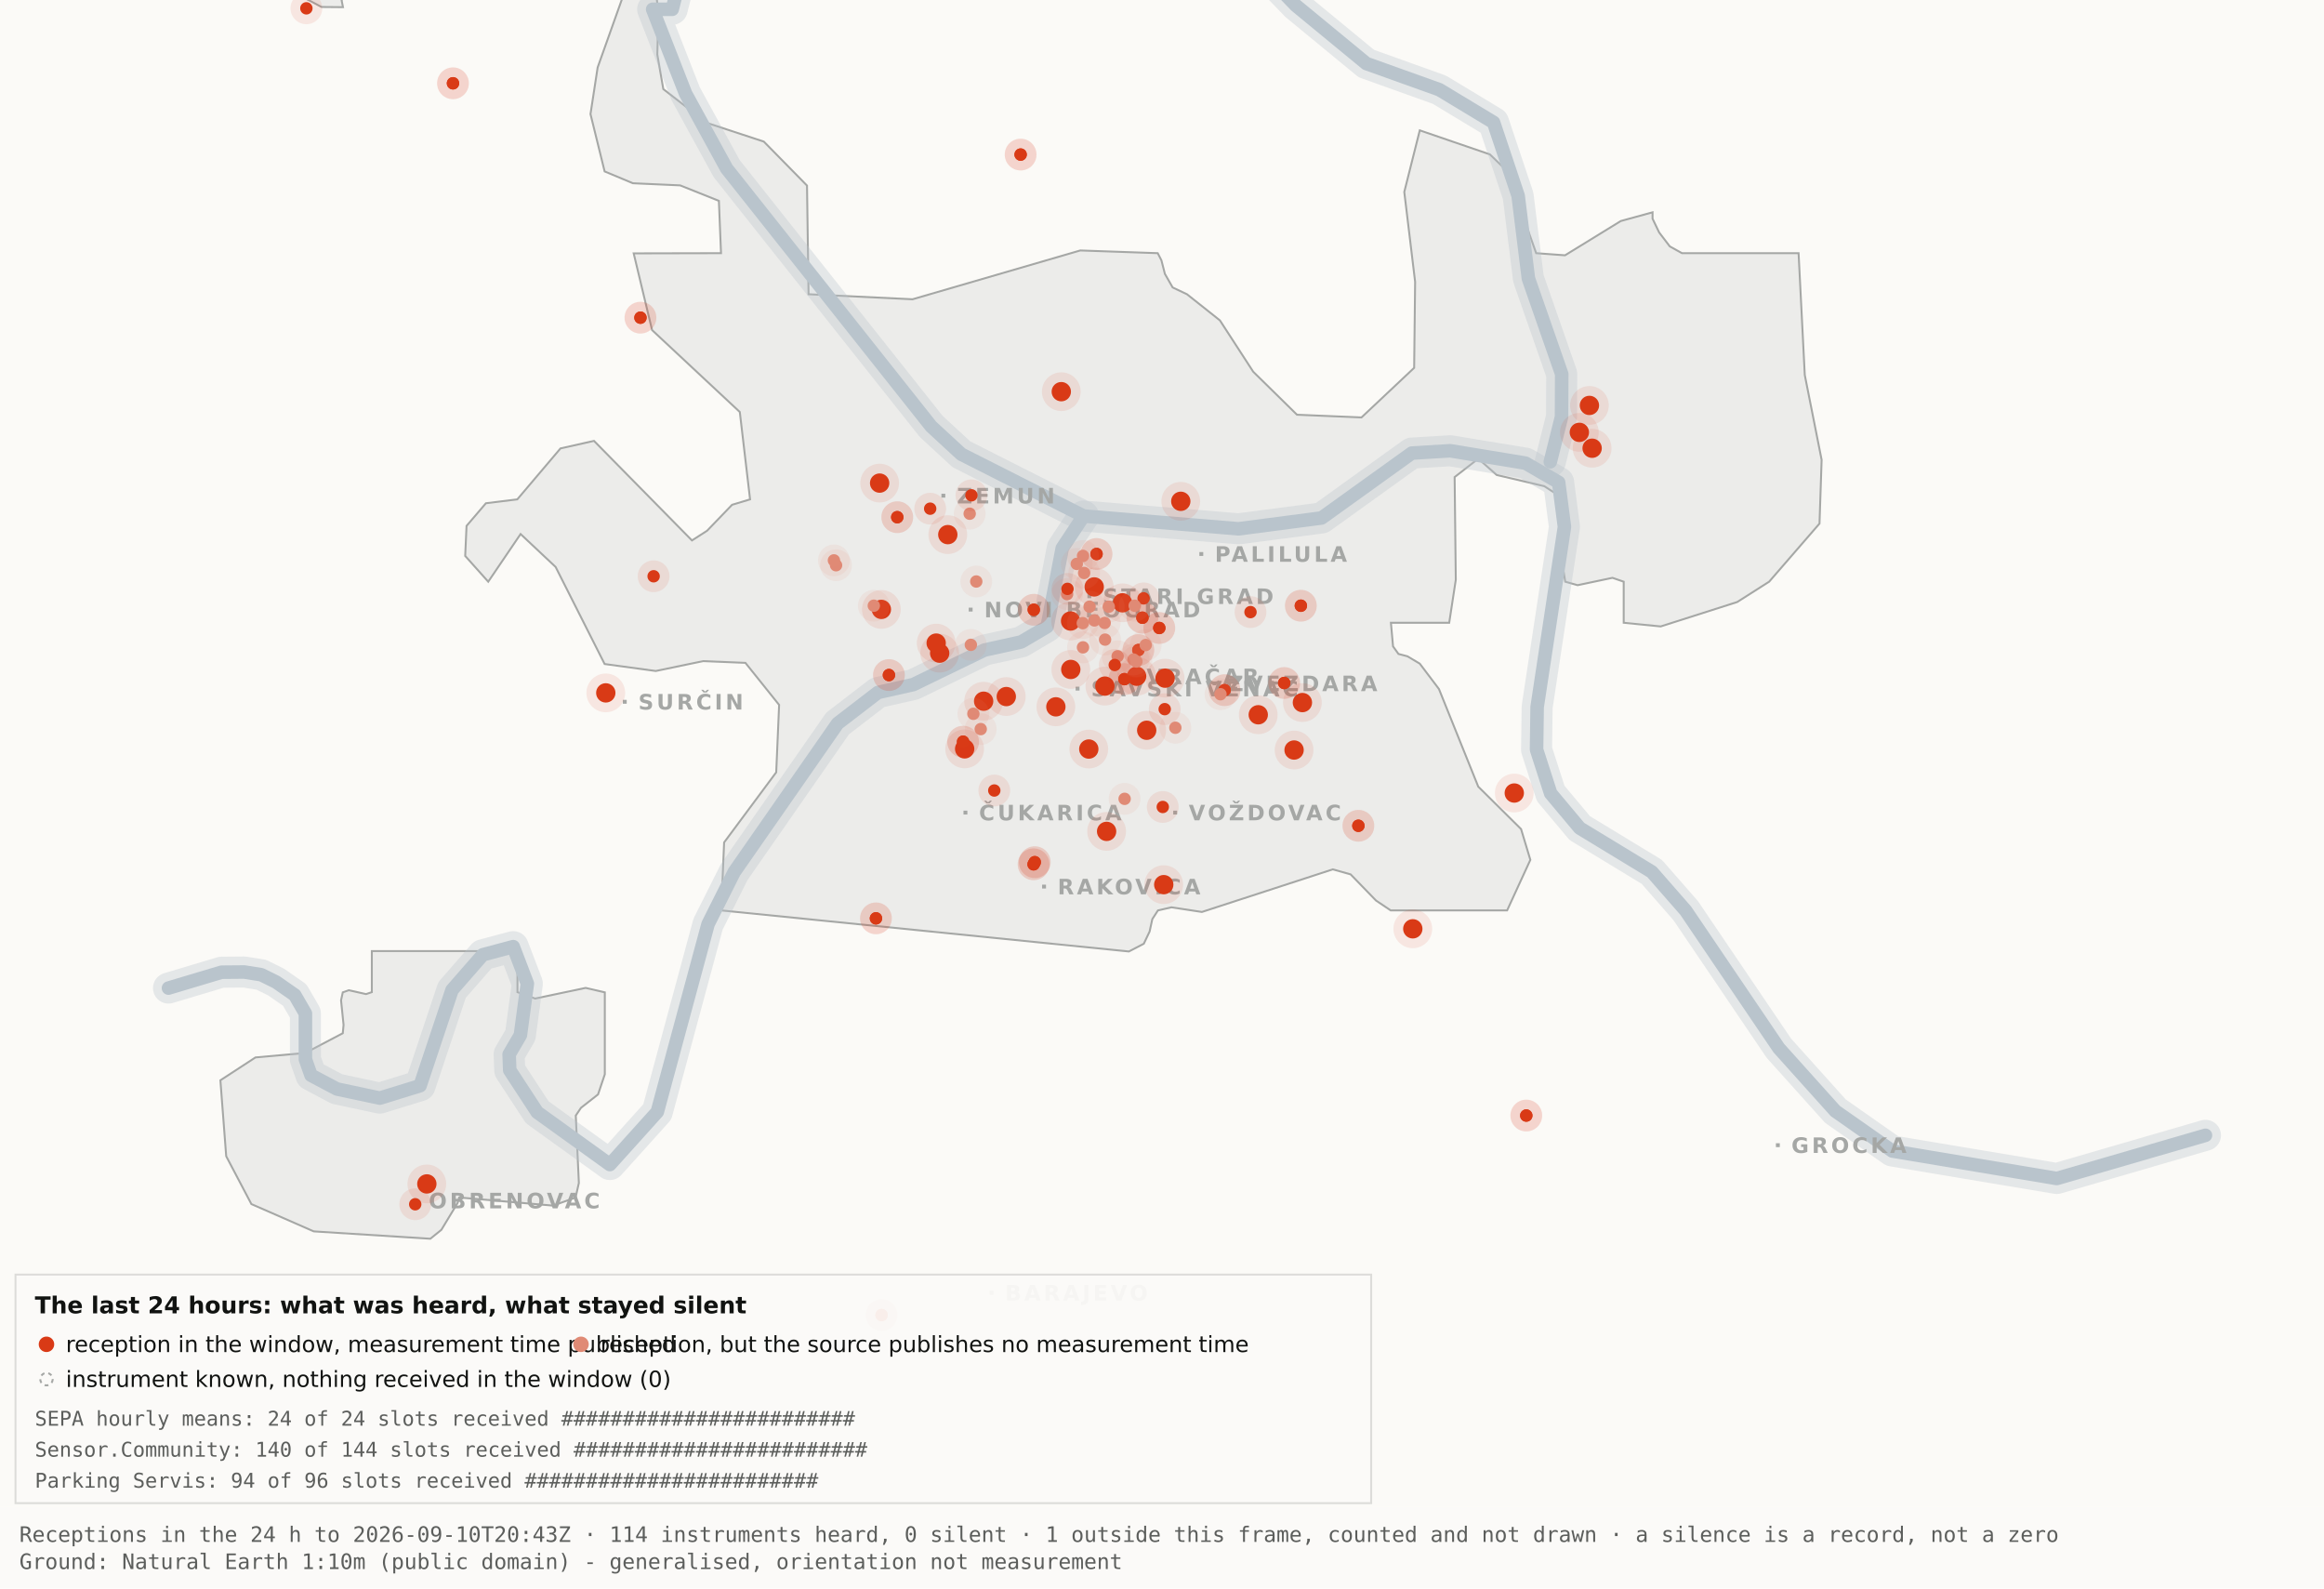
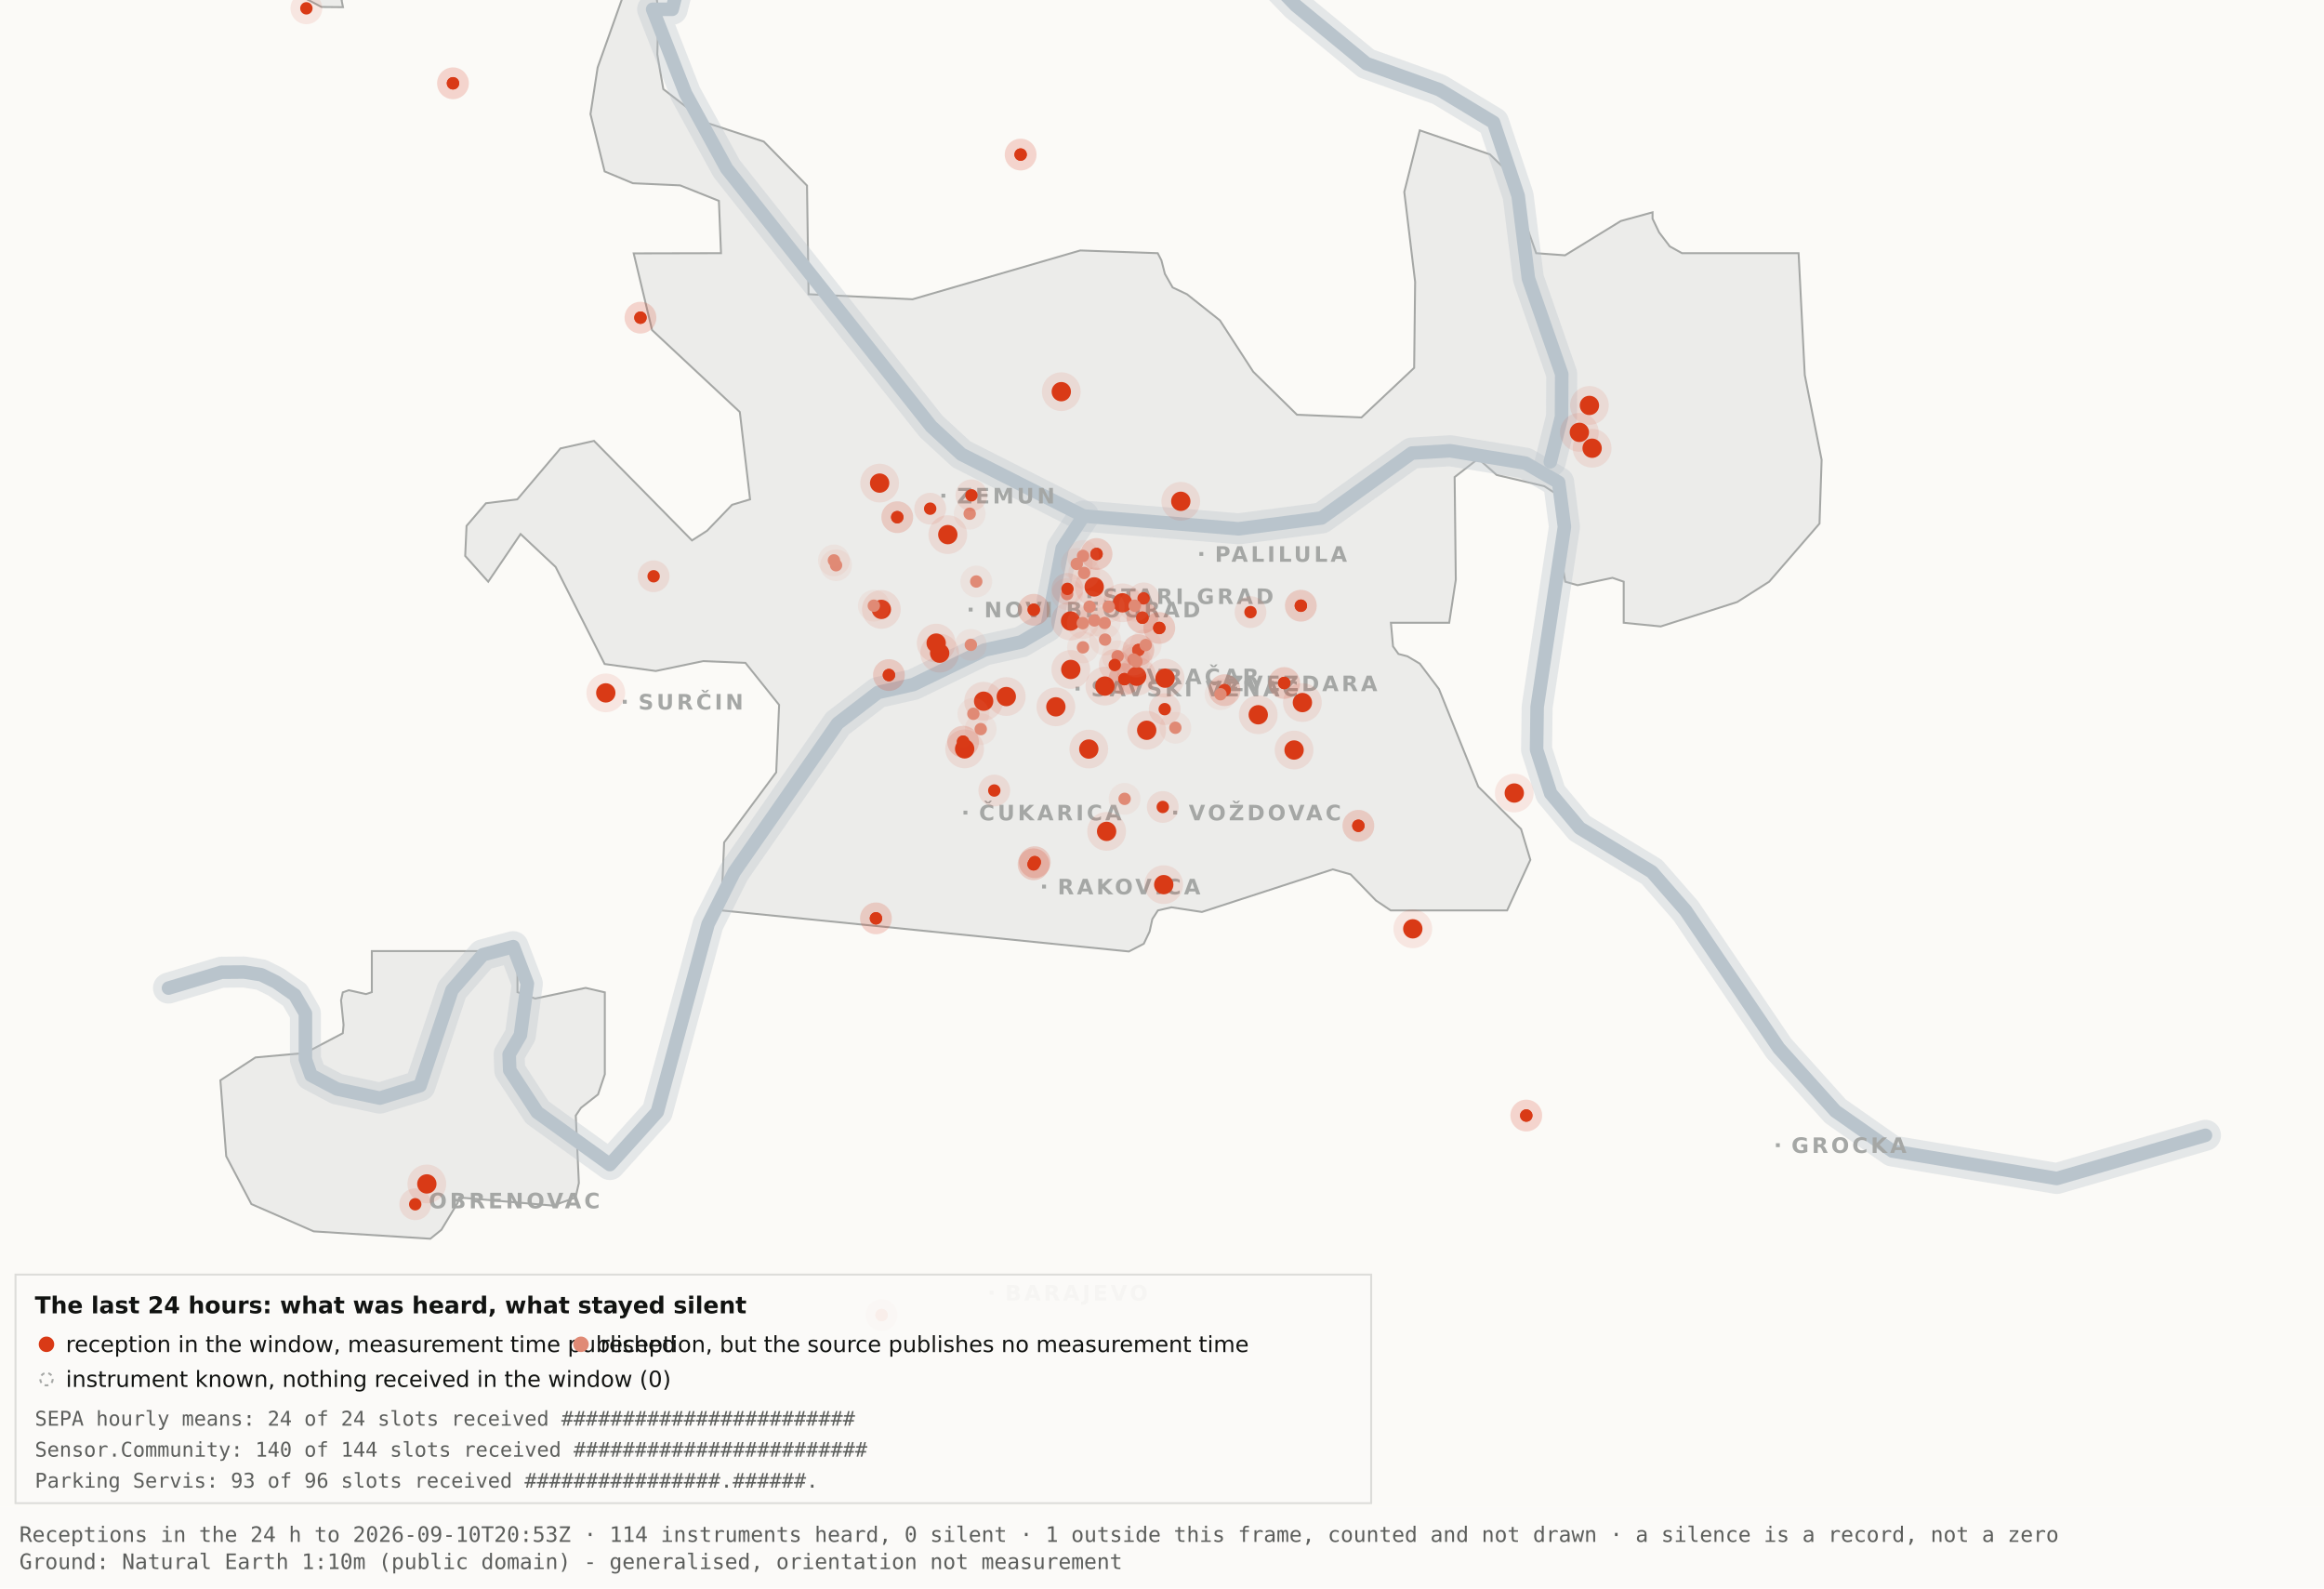
<svg xmlns="http://www.w3.org/2000/svg" viewBox="0 0 1200 820" width="1200" height="820" role="img" aria-label="Map 3 - The last 24 hours">
  <rect x="0" y="0" width="1200" height="820" fill="#fbfaf7" />
  <path d="M192.0,-34.8 L192.1,-17.6 L189.5,-19.9 L182.4,-10.7 L176.4,0.2 L177.1,3.7 L166.0,3.6 L138.0,-11.3 L131.8,-17.6 L130.3,-34.7 L134.1,-45.9 L158.3,-76.4 L166.7,-82.3 L177.1,-81.2 L183.0,-72.1 L192.0,-34.8 Z" fill="#ececea" stroke="#a5a7a5" stroke-width="1" fill-rule="evenodd" />
  <path d="M417.5,151.9 L471.2,154.5 L557.8,129.3 L597.8,130.7 L599.7,134.4 L601.5,141.4 L605.5,148.4 L612.9,151.9 L629.9,165.4 L647.1,191.9 L669.7,214.1 L703.0,215.5 L730.2,189.9 L730.7,145.5 L725.1,99.1 L733.1,67.3 L769.3,79.7 L778.2,88.3 L793.2,130.7 L808.1,131.8 L836.9,114.1 L853.3,109.6 L853.3,112.9 L856.7,120.0 L862.2,127.2 L868.5,130.7 L928.7,130.7 L931.9,193.6 L940.6,237.4 L939.5,270.3 L913.5,300.3 L897.0,310.8 L857.5,323.4 L838.4,321.5 L838.4,300.3 L832.6,298.3 L814.6,302.1 L808.2,300.3 L806.9,292.0 L809.7,266.1 L808.2,258.0 L797.4,251.0 L772.8,245.2 L763.3,236.8 L751.1,246.3 L751.7,299.3 L748.3,321.5 L718.2,321.5 L719.3,333.7 L722.1,337.6 L726.7,338.8 L733.1,342.6 L743.0,355.7 L763.3,406.1 L785.4,428.0 L790.2,443.9 L778.2,470.0 L718.1,470.0 L710.5,464.9 L697.4,451.4 L688.2,448.8 L620.6,470.8 L604.9,468.4 L597.9,470.0 L595.0,474.5 L593.6,480.9 L590.6,487.2 L582.9,491.2 L372.4,470.0 L373.9,434.9 L400.8,398.7 L402.3,363.9 L384.9,342.2 L363.1,341.3 L338.6,346.4 L312.2,342.8 L286.9,292.7 L268.8,275.7 L252.1,300.3 L240.2,287.0 L240.9,271.5 L250.9,259.8 L267.1,257.8 L289.4,231.5 L306.7,227.6 L357.3,279.0 L365.1,274.0 L378.0,260.6 L387.3,257.8 L382.0,212.7 L336.7,170.4 L327.2,130.8 L372.3,130.7 L371.2,103.7 L351.2,95.7 L326.8,94.6 L312.2,88.5 L304.9,58.9 L308.6,34.8 L327.3,-17.7 L337.9,-11.0 L340.0,6.7 L339.4,28.1 L342.5,46.0 L364.9,63.4 L394.4,73.1 L416.7,95.8 L417.5,151.9 Z" fill="#ececea" stroke="#a5a7a5" stroke-width="1" fill-rule="evenodd" />
  <path d="M267.2,512.2 L276.3,515.5 L302.4,510.0 L312.3,512.3 L312.3,554.6 L308.8,565.0 L300.0,571.9 L297.3,575.9 L298.9,610.7 L297.2,618.2 L285.6,622.4 L237.1,618.2 L236.3,621.0 L227.9,634.9 L222.2,639.5 L162.0,635.7 L129.8,621.6 L116.8,596.9 L113.8,557.7 L131.9,545.9 L157.6,543.6 L177.0,533.4 L177.4,529.1 L176.1,516.4 L177.0,512.3 L180.1,511.2 L189.0,513.2 L192.0,512.2 L192.0,491.0 L267.2,491.0 L267.2,512.2 Z" fill="#ececea" stroke="#a5a7a5" stroke-width="1" fill-rule="evenodd" />
  <path d="M87.0,510.1 L114.4,501.9 L126.1,501.8 L134.9,503.2 L142.6,507.0 L152.2,513.7 L157.7,523.2 L157.7,546.9 L160.6,555.1 L174.0,562.2 L196.1,566.9 L216.9,560.5 L233.4,511.1 L249.3,492.9 L265.0,488.7 L272.3,507.8 L268.7,534.4 L262.9,544.3 L263.2,552.5 L277.4,574.2 L314.9,601.2 L339.4,574.0 L365.6,477.1 L379.1,450.2 L432.5,373.5 L453.3,357.5 L471.6,353.4 L508.3,335.6 L527.3,331.4 L540.7,323.5 L548.5,283.0 L559.5,266.4" fill="none" stroke="#b9c4cc" stroke-width="16" stroke-opacity="0.35" stroke-linejoin="round" stroke-linecap="round" />
  <path d="M411.7,-177.5 L426.7,-103.9 L394.7,-58.3 L355.0,-26.6 L347.1,4.8 L337.0,4.8 L354.0,48.3 L375.2,87.0 L480.8,220.1 L496.4,234.5 L559.5,266.4 L639.5,273.0 L682.4,267.4 L729.0,233.9 L748.8,232.7 L787.7,239.1 L804.8,249.0 L807.8,272.0 L793.7,365.0 L793.4,387.0 L800.7,409.6 L815.7,427.5 L852.9,450.1 L870.4,470.1 L918.5,541.1 L947.7,573.6 L977.1,594.2 L1062.0,608.4 L1138.8,586.1" fill="none" stroke="#b9c4cc" stroke-width="16" stroke-opacity="0.35" stroke-linejoin="round" stroke-linecap="round" />
  <path d="M534.0,-142.1 L558.9,-95.2 L590.2,-64.2 L638.6,-28.7 L669.2,2.9 L705.5,32.8 L743.2,46.3 L771.2,63.2 L783.9,101.1 L789.2,143.8 L806.4,193.1 L806.3,215.2 L800.5,238.4" fill="none" stroke="#b9c4cc" stroke-width="16" stroke-opacity="0.35" stroke-linejoin="round" stroke-linecap="round" />
  <path d="M87.0,510.1 L114.4,501.9 L126.1,501.8 L134.9,503.2 L142.6,507.0 L152.2,513.7 L157.7,523.2 L157.7,546.9 L160.6,555.1 L174.0,562.2 L196.1,566.9 L216.9,560.5 L233.4,511.1 L249.3,492.9 L265.0,488.7 L272.3,507.8 L268.7,534.4 L262.9,544.3 L263.2,552.5 L277.4,574.2 L314.9,601.2 L339.4,574.0 L365.6,477.1 L379.1,450.2 L432.5,373.5 L453.3,357.5 L471.6,353.4 L508.3,335.6 L527.3,331.4 L540.7,323.5 L548.5,283.0 L559.5,266.4" fill="none" stroke="#b9c4cc" stroke-width="7" stroke-opacity="1" stroke-linejoin="round" stroke-linecap="round" />
  <path d="M411.7,-177.5 L426.7,-103.9 L394.7,-58.3 L355.0,-26.6 L347.1,4.8 L337.0,4.8 L354.0,48.3 L375.2,87.0 L480.8,220.1 L496.4,234.5 L559.5,266.4 L639.5,273.0 L682.4,267.4 L729.0,233.9 L748.8,232.7 L787.7,239.1 L804.8,249.0 L807.8,272.0 L793.7,365.0 L793.4,387.0 L800.7,409.6 L815.7,427.5 L852.9,450.1 L870.4,470.1 L918.5,541.1 L947.7,573.6 L977.1,594.2 L1062.0,608.4 L1138.8,586.1" fill="none" stroke="#b9c4cc" stroke-width="7" stroke-opacity="1" stroke-linejoin="round" stroke-linecap="round" />
  <path d="M534.0,-142.1 L558.9,-95.2 L590.2,-64.2 L638.6,-28.7 L669.2,2.9 L705.5,32.8 L743.2,46.3 L771.2,63.2 L783.9,101.1 L789.2,143.8 L806.4,193.1 L806.3,215.2 L800.5,238.4" fill="none" stroke="#b9c4cc" stroke-width="7" stroke-opacity="1" stroke-linejoin="round" stroke-linecap="round" />
  <rect x="561.5" y="306.8" width="2" height="2" fill="#a5a7a5" />
  <text x="569.5" y="311.8" font-family="Carlito, DejaVu Sans, Arial, sans-serif" font-size="11" font-weight="600" letter-spacing="1.5" fill="#a5a7a5">STARI GRAD</text>
  <rect x="584.0" y="348.2" width="2" height="2" fill="#a5a7a5" />
  <text x="592.0" y="353.2" font-family="Carlito, DejaVu Sans, Arial, sans-serif" font-size="11" font-weight="600" letter-spacing="1.5" fill="#a5a7a5">VRAČAR</text>
  <rect x="555.4" y="354.5" width="2" height="2" fill="#a5a7a5" />
  <text x="563.4" y="359.5" font-family="Carlito, DejaVu Sans, Arial, sans-serif" font-size="11" font-weight="600" letter-spacing="1.5" fill="#a5a7a5">SAVSKI VENAC</text>
  <rect x="500.2" y="313.7" width="2" height="2" fill="#a5a7a5" />
  <text x="508.2" y="318.7" font-family="Carlito, DejaVu Sans, Arial, sans-serif" font-size="11" font-weight="600" letter-spacing="1.5" fill="#a5a7a5">NOVI BEOGRAD</text>
  <rect x="486.1" y="254.9" width="2" height="2" fill="#a5a7a5" />
  <text x="494.1" y="259.9" font-family="Carlito, DejaVu Sans, Arial, sans-serif" font-size="11" font-weight="600" letter-spacing="1.5" fill="#a5a7a5">ZEMUN</text>
  <rect x="619.3" y="285.0" width="2" height="2" fill="#a5a7a5" />
  <text x="627.3" y="290.0" font-family="Carlito, DejaVu Sans, Arial, sans-serif" font-size="11" font-weight="600" letter-spacing="1.5" fill="#a5a7a5">PALILULA</text>
  <rect x="626.1" y="351.8" width="2" height="2" fill="#a5a7a5" />
  <text x="634.1" y="356.8" font-family="Carlito, DejaVu Sans, Arial, sans-serif" font-size="11" font-weight="600" letter-spacing="1.5" fill="#a5a7a5">ZVEZDARA</text>
  <rect x="605.8" y="418.5" width="2" height="2" fill="#a5a7a5" />
  <text x="613.8" y="423.5" font-family="Carlito, DejaVu Sans, Arial, sans-serif" font-size="11" font-weight="600" letter-spacing="1.5" fill="#a5a7a5">VOŽDOVAC</text>
  <rect x="497.5" y="418.5" width="2" height="2" fill="#a5a7a5" />
  <text x="505.5" y="423.5" font-family="Carlito, DejaVu Sans, Arial, sans-serif" font-size="11" font-weight="600" letter-spacing="1.5" fill="#a5a7a5">ČUKARICA</text>
  <rect x="538.1" y="456.7" width="2" height="2" fill="#a5a7a5" />
  <text x="546.1" y="461.7" font-family="Carlito, DejaVu Sans, Arial, sans-serif" font-size="11" font-weight="600" letter-spacing="1.5" fill="#a5a7a5">RAKOVICA</text>
  <rect x="321.6" y="361.3" width="2" height="2" fill="#a5a7a5" />
  <text x="329.6" y="366.3" font-family="Carlito, DejaVu Sans, Arial, sans-serif" font-size="11" font-weight="600" letter-spacing="1.5" fill="#a5a7a5">SURČIN</text>
  <rect x="917.0" y="590.2" width="2" height="2" fill="#a5a7a5" />
  <text x="925.0" y="595.2" font-family="Carlito, DejaVu Sans, Arial, sans-serif" font-size="11" font-weight="600" letter-spacing="1.5" fill="#a5a7a5">GROCKA</text>
  <rect x="213.4" y="618.8" width="2" height="2" fill="#a5a7a5" />
  <text x="221.4" y="623.8" font-family="Carlito, DejaVu Sans, Arial, sans-serif" font-size="11" font-weight="600" letter-spacing="1.5" fill="#a5a7a5">OBRENOVAC</text>
  <rect x="511.0" y="666.4" width="2" height="2" fill="#a5a7a5" />
  <text x="519.0" y="671.4" font-family="Carlito, DejaVu Sans, Arial, sans-serif" font-size="11" font-weight="600" letter-spacing="1.5" fill="#a5a7a5">BARAJEVO</text>
  <rect x="727.5" y="876.2" width="2" height="2" fill="#a5a7a5" />
  <text x="735.5" y="881.2" font-family="Carlito, DejaVu Sans, Arial, sans-serif" font-size="11" font-weight="600" letter-spacing="1.5" fill="#a5a7a5">SOPOT</text>
  <circle cx="507.9" cy="362.0" r="10" fill="#D93A16" fill-opacity=".10" />
  <circle cx="507.9" cy="362.0" r="5" fill="#D93A16" />
  <circle cx="519.6" cy="359.6" r="10" fill="#D93A16" fill-opacity=".10" />
  <circle cx="519.6" cy="359.6" r="5" fill="#D93A16" />
  <circle cx="498.1" cy="386.6" r="10" fill="#D93A16" fill-opacity=".10" />
  <circle cx="498.1" cy="386.6" r="5" fill="#D93A16" />
  <circle cx="552.8" cy="320.6" r="10" fill="#D93A16" fill-opacity=".10" />
  <circle cx="552.8" cy="320.6" r="5" fill="#D93A16" />
  <circle cx="455.1" cy="314.6" r="10" fill="#D93A16" fill-opacity=".10" />
  <circle cx="455.1" cy="314.6" r="5" fill="#D93A16" />
  <circle cx="548.0" cy="202.2" r="10" fill="#D93A16" fill-opacity=".10" />
  <circle cx="548.0" cy="202.2" r="5" fill="#D93A16" />
  <circle cx="579.6" cy="311.2" r="10" fill="#D93A16" fill-opacity=".10" />
  <circle cx="579.6" cy="311.2" r="5" fill="#D93A16" />
  <circle cx="592.1" cy="377.0" r="10" fill="#D93A16" fill-opacity=".10" />
  <circle cx="592.1" cy="377.0" r="5" fill="#D93A16" />
  <circle cx="562.2" cy="386.7" r="10" fill="#D93A16" fill-opacity=".10" />
  <circle cx="562.2" cy="386.7" r="5" fill="#D93A16" />
  <circle cx="570.5" cy="354.2" r="10" fill="#D93A16" fill-opacity=".10" />
  <circle cx="570.5" cy="354.2" r="5" fill="#D93A16" />
  <circle cx="600.9" cy="456.7" r="10" fill="#D93A16" fill-opacity=".10" />
  <circle cx="600.9" cy="456.7" r="5" fill="#D93A16" />
  <circle cx="609.7" cy="258.8" r="10" fill="#D93A16" fill-opacity=".10" />
  <circle cx="609.7" cy="258.8" r="5" fill="#D93A16" />
  <circle cx="729.5" cy="479.5" r="10" fill="#D93A16" fill-opacity=".10" />
  <circle cx="729.5" cy="479.5" r="5" fill="#D93A16" />
  <circle cx="672.5" cy="362.7" r="10" fill="#D93A16" fill-opacity=".10" />
  <circle cx="672.5" cy="362.7" r="5" fill="#D93A16" />
  <circle cx="552.9" cy="345.6" r="10" fill="#D93A16" fill-opacity=".10" />
  <circle cx="552.9" cy="345.6" r="5" fill="#D93A16" />
  <circle cx="485.2" cy="337.2" r="10" fill="#D93A16" fill-opacity=".10" />
  <circle cx="485.2" cy="337.2" r="5" fill="#D93A16" />
  <circle cx="220.4" cy="611.2" r="10" fill="#D93A16" fill-opacity=".10" />
  <circle cx="220.4" cy="611.2" r="5" fill="#D93A16" />
  <circle cx="483.4" cy="332.0" r="10" fill="#D93A16" fill-opacity=".10" />
  <circle cx="483.4" cy="332.0" r="5" fill="#D93A16" />
  <circle cx="820.7" cy="209.3" r="10" fill="#D93A16" fill-opacity=".10" />
  <circle cx="820.7" cy="209.3" r="5" fill="#D93A16" />
  <circle cx="815.5" cy="223.2" r="10" fill="#D93A16" fill-opacity=".10" />
  <circle cx="815.5" cy="223.2" r="5" fill="#D93A16" />
  <circle cx="822.1" cy="231.4" r="10" fill="#D93A16" fill-opacity=".10" />
  <circle cx="822.1" cy="231.4" r="5" fill="#D93A16" />
  <circle cx="571.4" cy="429.2" r="10" fill="#D93A16" fill-opacity=".10" />
  <circle cx="571.4" cy="429.2" r="5" fill="#D93A16" />
  <circle cx="565.0" cy="303.0" r="10" fill="#D93A16" fill-opacity=".10" />
  <circle cx="565.0" cy="303.0" r="5" fill="#D93A16" />
  <circle cx="668.2" cy="387.2" r="10" fill="#D93A16" fill-opacity=".10" />
  <circle cx="668.2" cy="387.2" r="5" fill="#D93A16" />
  <circle cx="312.8" cy="357.7" r="10" fill="#D93A16" fill-opacity=".10" />
  <circle cx="312.8" cy="357.7" r="5" fill="#D93A16" />
  <circle cx="545.2" cy="364.9" r="10" fill="#D93A16" fill-opacity=".10" />
  <circle cx="545.2" cy="364.9" r="5" fill="#D93A16" />
  <circle cx="781.9" cy="409.4" r="10" fill="#D93A16" fill-opacity=".10" />
  <circle cx="781.9" cy="409.4" r="5" fill="#D93A16" />
  <circle cx="586.9" cy="349.1" r="10" fill="#D93A16" fill-opacity=".10" />
  <circle cx="586.9" cy="349.1" r="5" fill="#D93A16" />
  <circle cx="601.6" cy="350.1" r="10" fill="#D93A16" fill-opacity=".10" />
  <circle cx="601.6" cy="350.1" r="5" fill="#D93A16" />
  <circle cx="649.7" cy="369.0" r="10" fill="#D93A16" fill-opacity=".10" />
  <circle cx="649.7" cy="369.0" r="5" fill="#D93A16" />
  <circle cx="489.4" cy="276.0" r="10" fill="#D93A16" fill-opacity=".10" />
  <circle cx="489.4" cy="276.0" r="5" fill="#D93A16" />
  <circle cx="454.2" cy="249.4" r="10" fill="#D93A16" fill-opacity=".10" />
  <circle cx="454.2" cy="249.4" r="5" fill="#D93A16" />
  <circle cx="533.7" cy="446.2" r="8.2" fill="#D93A16" fill-opacity=".10" />
  <circle cx="533.7" cy="446.2" r="3.2" fill="#D93A16" />
  <circle cx="533.7" cy="446.2" r="8.2" fill="#D93A16" fill-opacity=".10" />
  <circle cx="533.7" cy="446.2" r="3.2" fill="#D93A16" />
  <circle cx="534.3" cy="445.1" r="8.2" fill="#D93A16" fill-opacity=".10" />
  <circle cx="534.3" cy="445.1" r="3.2" fill="#D93A16" />
  <circle cx="534.3" cy="445.1" r="8.2" fill="#D93A16" fill-opacity=".10" />
  <circle cx="534.3" cy="445.1" r="3.2" fill="#D93A16" />
  <circle cx="497.3" cy="382.9" r="8.2" fill="#D93A16" fill-opacity=".10" />
  <circle cx="497.3" cy="382.9" r="3.2" fill="#D93A16" />
  <circle cx="497.3" cy="382.9" r="8.2" fill="#D93A16" fill-opacity=".10" />
  <circle cx="497.3" cy="382.9" r="3.2" fill="#D93A16" />
  <circle cx="330.7" cy="164.0" r="8.2" fill="#D93A16" fill-opacity=".10" />
  <circle cx="330.7" cy="164.0" r="3.2" fill="#D93A16" />
  <circle cx="330.7" cy="164.0" r="8.2" fill="#D93A16" fill-opacity=".10" />
  <circle cx="330.7" cy="164.0" r="3.2" fill="#D93A16" />
  <circle cx="663.1" cy="352.6" r="8.2" fill="#D93A16" fill-opacity=".10" />
  <circle cx="663.1" cy="352.6" r="3.2" fill="#D93A16" />
  <circle cx="663.1" cy="352.6" r="8.2" fill="#D93A16" fill-opacity=".10" />
  <circle cx="663.1" cy="352.6" r="3.2" fill="#D93A16" />
  <circle cx="601.4" cy="366.1" r="8.2" fill="#D93A16" fill-opacity=".10" />
  <circle cx="601.4" cy="366.1" r="3.2" fill="#D93A16" />
  <circle cx="214.4" cy="621.7" r="8.2" fill="#D93A16" fill-opacity=".10" />
  <circle cx="214.4" cy="621.7" r="3.2" fill="#D93A16" />
  <circle cx="463.3" cy="267.0" r="8.2" fill="#D93A16" fill-opacity=".10" />
  <circle cx="463.3" cy="267.0" r="3.2" fill="#D93A16" />
  <circle cx="463.3" cy="267.0" r="8.2" fill="#D93A16" fill-opacity=".10" />
  <circle cx="463.3" cy="267.0" r="3.2" fill="#D93A16" />
  <circle cx="600.4" cy="416.6" r="8.2" fill="#D93A16" fill-opacity=".10" />
  <circle cx="600.4" cy="416.6" r="3.2" fill="#D93A16" />
  <circle cx="671.7" cy="312.7" r="8.2" fill="#D93A16" fill-opacity=".10" />
  <circle cx="671.7" cy="312.7" r="3.2" fill="#D93A16" />
  <circle cx="671.7" cy="312.7" r="8.2" fill="#D93A16" fill-opacity=".10" />
  <circle cx="671.7" cy="312.7" r="3.2" fill="#D93A16" />
  <circle cx="587.8" cy="335.6" r="8.2" fill="#D93A16" fill-opacity=".10" />
  <circle cx="587.8" cy="335.6" r="3.2" fill="#D93A16" />
  <circle cx="587.8" cy="335.6" r="8.2" fill="#D93A16" fill-opacity=".10" />
  <circle cx="587.8" cy="335.6" r="3.2" fill="#D93A16" />
  <circle cx="455.2" cy="678.9" r="8.2" fill="#D93A16" fill-opacity=".10" />
  <circle cx="455.2" cy="678.9" r="3.2" fill="#D93A16" />
  <circle cx="455.2" cy="678.9" r="8.2" fill="#D93A16" fill-opacity=".10" />
  <circle cx="455.2" cy="678.9" r="3.2" fill="#D93A16" />
  <circle cx="590.5" cy="308.9" r="8.2" fill="#D93A16" fill-opacity=".10" />
  <circle cx="590.5" cy="308.9" r="3.2" fill="#D93A16" />
  <circle cx="598.6" cy="324.2" r="8.2" fill="#D93A16" fill-opacity=".10" />
  <circle cx="598.6" cy="324.2" r="3.2" fill="#D93A16" />
  <circle cx="598.6" cy="324.2" r="8.2" fill="#D93A16" fill-opacity=".10" />
  <circle cx="598.6" cy="324.2" r="3.2" fill="#D93A16" />
  <circle cx="233.9" cy="43.0" r="8.2" fill="#D93A16" fill-opacity=".10" />
  <circle cx="233.9" cy="43.0" r="3.2" fill="#D93A16" />
  <circle cx="233.9" cy="43.0" r="8.2" fill="#D93A16" fill-opacity=".10" />
  <circle cx="233.9" cy="43.0" r="3.2" fill="#D93A16" />
  <circle cx="566.2" cy="286.0" r="8.2" fill="#D93A16" fill-opacity=".10" />
  <circle cx="566.2" cy="286.0" r="3.2" fill="#D93A16" />
  <circle cx="566.2" cy="286.0" r="8.2" fill="#D93A16" fill-opacity=".10" />
  <circle cx="566.2" cy="286.0" r="3.2" fill="#D93A16" />
  <circle cx="589.9" cy="318.9" r="8.2" fill="#D93A16" fill-opacity=".10" />
  <circle cx="589.9" cy="318.9" r="3.2" fill="#D93A16" />
  <circle cx="589.9" cy="318.9" r="8.2" fill="#D93A16" fill-opacity=".10" />
  <circle cx="589.9" cy="318.9" r="3.2" fill="#D93A16" />
  <circle cx="701.4" cy="426.3" r="8.2" fill="#D93A16" fill-opacity=".10" />
  <circle cx="701.4" cy="426.3" r="3.2" fill="#D93A16" />
  <circle cx="701.4" cy="426.3" r="8.2" fill="#D93A16" fill-opacity=".10" />
  <circle cx="701.4" cy="426.3" r="3.2" fill="#D93A16" />
  <circle cx="480.3" cy="262.6" r="8.2" fill="#D93A16" fill-opacity=".10" />
  <circle cx="480.3" cy="262.6" r="3.2" fill="#D93A16" />
  <circle cx="533.8" cy="314.8" r="8.2" fill="#D93A16" fill-opacity=".10" />
  <circle cx="533.8" cy="314.8" r="3.2" fill="#D93A16" />
  <circle cx="533.8" cy="314.8" r="8.2" fill="#D93A16" fill-opacity=".10" />
  <circle cx="533.8" cy="314.8" r="3.2" fill="#D93A16" />
  <circle cx="527.0" cy="79.8" r="8.2" fill="#D93A16" fill-opacity=".10" />
  <circle cx="527.0" cy="79.8" r="3.2" fill="#D93A16" />
  <circle cx="527.0" cy="79.8" r="8.2" fill="#D93A16" fill-opacity=".10" />
  <circle cx="527.0" cy="79.8" r="3.2" fill="#D93A16" />
  <circle cx="788.1" cy="575.9" r="8.2" fill="#D93A16" fill-opacity=".10" />
  <circle cx="788.1" cy="575.9" r="3.2" fill="#D93A16" />
  <circle cx="788.1" cy="575.9" r="8.2" fill="#D93A16" fill-opacity=".10" />
  <circle cx="788.1" cy="575.9" r="3.2" fill="#D93A16" />
  <circle cx="580.6" cy="350.6" r="8.2" fill="#D93A16" fill-opacity=".10" />
  <circle cx="580.6" cy="350.6" r="3.2" fill="#D93A16" />
  <circle cx="580.6" cy="350.6" r="8.2" fill="#D93A16" fill-opacity=".10" />
  <circle cx="580.6" cy="350.6" r="3.2" fill="#D93A16" />
  <circle cx="452.3" cy="474.1" r="8.2" fill="#D93A16" fill-opacity=".10" />
  <circle cx="452.3" cy="474.1" r="3.2" fill="#D93A16" />
  <circle cx="452.3" cy="474.1" r="8.2" fill="#D93A16" fill-opacity=".10" />
  <circle cx="452.3" cy="474.1" r="3.2" fill="#D93A16" />
  <circle cx="632.3" cy="356.3" r="8.2" fill="#D93A16" fill-opacity=".10" />
  <circle cx="632.3" cy="356.3" r="3.2" fill="#D93A16" />
  <circle cx="632.3" cy="356.3" r="8.2" fill="#D93A16" fill-opacity=".10" />
  <circle cx="632.3" cy="356.3" r="3.2" fill="#D93A16" />
  <circle cx="158.2" cy="4.3" r="8.2" fill="#D93A16" fill-opacity=".10" />
  <circle cx="158.2" cy="4.3" r="3.2" fill="#D93A16" />
  <circle cx="459.0" cy="348.5" r="8.2" fill="#D93A16" fill-opacity=".10" />
  <circle cx="459.0" cy="348.5" r="3.2" fill="#D93A16" />
  <circle cx="459.0" cy="348.5" r="8.2" fill="#D93A16" fill-opacity=".10" />
  <circle cx="459.0" cy="348.5" r="3.2" fill="#D93A16" />
  <circle cx="645.7" cy="316.0" r="8.2" fill="#D93A16" fill-opacity=".10" />
  <circle cx="645.7" cy="316.0" r="3.2" fill="#D93A16" />
  <circle cx="585.3" cy="340.5" r="8.2" fill="#e08a75" fill-opacity=".10" />
  <circle cx="585.3" cy="340.5" r="3.2" fill="#e08a75" />
  <circle cx="585.9" cy="312.7" r="8.2" fill="#e08a75" fill-opacity=".10" />
  <circle cx="585.9" cy="312.7" r="3.2" fill="#e08a75" />
  <circle cx="559.2" cy="334.2" r="8.2" fill="#e08a75" fill-opacity=".10" />
  <circle cx="559.2" cy="334.2" r="3.2" fill="#e08a75" />
  <circle cx="570.6" cy="330.2" r="8.2" fill="#e08a75" fill-opacity=".10" />
  <circle cx="570.6" cy="330.2" r="3.2" fill="#e08a75" />
  <circle cx="562.6" cy="313.2" r="8.2" fill="#e08a75" fill-opacity=".10" />
  <circle cx="562.6" cy="313.2" r="3.2" fill="#e08a75" />
  <circle cx="500.7" cy="265.2" r="8.2" fill="#e08a75" fill-opacity=".10" />
  <circle cx="500.7" cy="265.2" r="3.2" fill="#e08a75" />
  <circle cx="570.4" cy="321.6" r="8.2" fill="#e08a75" fill-opacity=".10" />
  <circle cx="570.4" cy="321.6" r="3.2" fill="#e08a75" />
  <circle cx="591.6" cy="333.0" r="8.2" fill="#e08a75" fill-opacity=".10" />
  <circle cx="591.6" cy="333.0" r="3.2" fill="#e08a75" />
  <circle cx="565.1" cy="320.3" r="8.2" fill="#e08a75" fill-opacity=".10" />
  <circle cx="565.1" cy="320.3" r="3.2" fill="#e08a75" />
  <circle cx="502.6" cy="368.5" r="8.2" fill="#e08a75" fill-opacity=".10" />
  <circle cx="502.6" cy="368.5" r="3.2" fill="#e08a75" />
  <circle cx="501.3" cy="332.9" r="8.2" fill="#e08a75" fill-opacity=".10" />
  <circle cx="501.3" cy="332.9" r="3.2" fill="#e08a75" />
  <circle cx="451.2" cy="312.7" r="8.2" fill="#e08a75" fill-opacity=".10" />
  <circle cx="451.2" cy="312.7" r="3.2" fill="#e08a75" />
  <circle cx="431.7" cy="291.8" r="8.2" fill="#e08a75" fill-opacity=".10" />
  <circle cx="431.7" cy="291.8" r="3.2" fill="#e08a75" />
  <circle cx="630.2" cy="358.4" r="8.2" fill="#e08a75" fill-opacity=".10" />
  <circle cx="630.2" cy="358.4" r="3.2" fill="#e08a75" />
  <circle cx="551.0" cy="306.7" r="8.2" fill="#e08a75" fill-opacity=".10" />
  <circle cx="551.0" cy="306.7" r="3.2" fill="#e08a75" />
  <circle cx="559.8" cy="295.8" r="8.2" fill="#e08a75" fill-opacity=".10" />
  <circle cx="559.8" cy="295.8" r="3.2" fill="#e08a75" />
  <circle cx="559.1" cy="321.7" r="8.2" fill="#e08a75" fill-opacity=".10" />
  <circle cx="559.1" cy="321.7" r="3.2" fill="#e08a75" />
  <circle cx="606.9" cy="375.7" r="8.2" fill="#e08a75" fill-opacity=".10" />
  <circle cx="606.9" cy="375.7" r="3.2" fill="#e08a75" />
  <circle cx="430.6" cy="289.3" r="8.2" fill="#e08a75" fill-opacity=".10" />
  <circle cx="430.6" cy="289.3" r="3.2" fill="#e08a75" />
  <circle cx="559.2" cy="287.0" r="8.2" fill="#e08a75" fill-opacity=".10" />
  <circle cx="559.2" cy="287.0" r="3.2" fill="#e08a75" />
  <circle cx="504.1" cy="300.2" r="8.2" fill="#e08a75" fill-opacity=".10" />
  <circle cx="504.1" cy="300.2" r="3.2" fill="#e08a75" />
  <circle cx="572.5" cy="313.2" r="8.2" fill="#e08a75" fill-opacity=".10" />
  <circle cx="572.5" cy="313.2" r="3.2" fill="#e08a75" />
  <circle cx="577.1" cy="338.8" r="8.2" fill="#e08a75" fill-opacity=".10" />
  <circle cx="577.1" cy="338.8" r="3.2" fill="#e08a75" />
  <circle cx="580.7" cy="412.4" r="8.2" fill="#e08a75" fill-opacity=".10" />
  <circle cx="580.7" cy="412.4" r="3.2" fill="#e08a75" />
  <circle cx="556.0" cy="291.1" r="8.2" fill="#e08a75" fill-opacity=".10" />
  <circle cx="556.0" cy="291.1" r="3.2" fill="#e08a75" />
  <circle cx="586.8" cy="341.5" r="8.2" fill="#e08a75" fill-opacity=".10" />
  <circle cx="586.8" cy="341.5" r="3.2" fill="#e08a75" />
  <circle cx="506.4" cy="376.4" r="8.2" fill="#e08a75" fill-opacity=".10" />
  <circle cx="506.4" cy="376.4" r="3.2" fill="#e08a75" />
  <circle cx="575.6" cy="343.3" r="8.2" fill="#D93A16" fill-opacity=".10" />
  <circle cx="575.6" cy="343.3" r="3.2" fill="#D93A16" />
  <circle cx="513.4" cy="408.1" r="8.2" fill="#D93A16" fill-opacity=".10" />
  <circle cx="513.4" cy="408.1" r="3.2" fill="#D93A16" />
  <circle cx="337.5" cy="297.5" r="8.2" fill="#D93A16" fill-opacity=".10" />
  <circle cx="337.5" cy="297.5" r="3.2" fill="#D93A16" />
  <circle cx="551.2" cy="304.0" r="8.2" fill="#D93A16" fill-opacity=".10" />
  <circle cx="551.2" cy="304.0" r="3.2" fill="#D93A16" />
  <circle cx="501.6" cy="255.7" r="8.2" fill="#D93A16" fill-opacity=".10" />
  <circle cx="501.6" cy="255.7" r="3.2" fill="#D93A16" />
  <g transform="translate(0 650)">
    <rect x="8" y="8" width="700" height="118" fill="#fbfaf7" fill-opacity=".94" stroke="#dcdcd9" />
    <text x="18" y="28" font-family="Carlito, DejaVu Sans, Arial, sans-serif" font-size="12" font-weight="700" fill="#111311">The last 24 hours: what was heard, what stayed silent</text>
    <circle cx="24" cy="44" r="4" fill="#D93A16" />
    <text x="34" y="48" font-family="Carlito, DejaVu Sans, Arial, sans-serif" font-size="11.5" fill="#111311">reception in the window, measurement time published</text>
    <circle cx="300" cy="44" r="4" fill="#e08a75" />
    <text x="310" y="48" font-family="Carlito, DejaVu Sans, Arial, sans-serif" font-size="11.5" fill="#111311">reception, but the source publishes no measurement time</text>
    <circle cx="24" cy="62" r="3.2" fill="none" stroke="#a5a7a5" stroke-dasharray="2 2" />
    <text x="34" y="66" font-family="Carlito, DejaVu Sans, Arial, sans-serif" font-size="11.5" fill="#111311">instrument known, nothing received in the window (0)</text>
    <text x="18" y="86" font-family="DejaVu Sans Mono, Menlo, monospace" font-size="10.5" fill="#5c5e5c">SEPA hourly means: 24 of 24 slots received  ########################</text>
    <text x="18" y="102" font-family="DejaVu Sans Mono, Menlo, monospace" font-size="10.5" fill="#5c5e5c">Sensor.Community: 140 of 144 slots received  ########################</text>
-     <text x="18" y="118" font-family="DejaVu Sans Mono, Menlo, monospace" font-size="10.5" fill="#5c5e5c">Parking Servis: 94 of 96 slots received  ########################</text>
+     <text x="18" y="118" font-family="DejaVu Sans Mono, Menlo, monospace" font-size="10.5" fill="#5c5e5c">Parking Servis: 93 of 96 slots received  ################.######.</text>
  </g>
  <rect x="0" y="778" width="1200" height="42" fill="#fbfaf7" fill-opacity=".94" />
-   <text x="10" y="796" font-family="DejaVu Sans Mono, Menlo, monospace" font-size="11" fill="#5c5e5c">Receptions in the 24 h to 2026-09-10T20:43Z  ·  114 instruments heard, 0 silent  ·  1 outside this frame, counted and not drawn  ·  a silence is a record, not a zero</text>
+   <text x="10" y="796" font-family="DejaVu Sans Mono, Menlo, monospace" font-size="11" fill="#5c5e5c">Receptions in the 24 h to 2026-09-10T20:53Z  ·  114 instruments heard, 0 silent  ·  1 outside this frame, counted and not drawn  ·  a silence is a record, not a zero</text>
  <text x="10" y="810" font-family="DejaVu Sans Mono, Menlo, monospace" font-size="11" fill="#5c5e5c">Ground: Natural Earth 1:10m (public domain) - generalised, orientation not measurement</text>
</svg>
